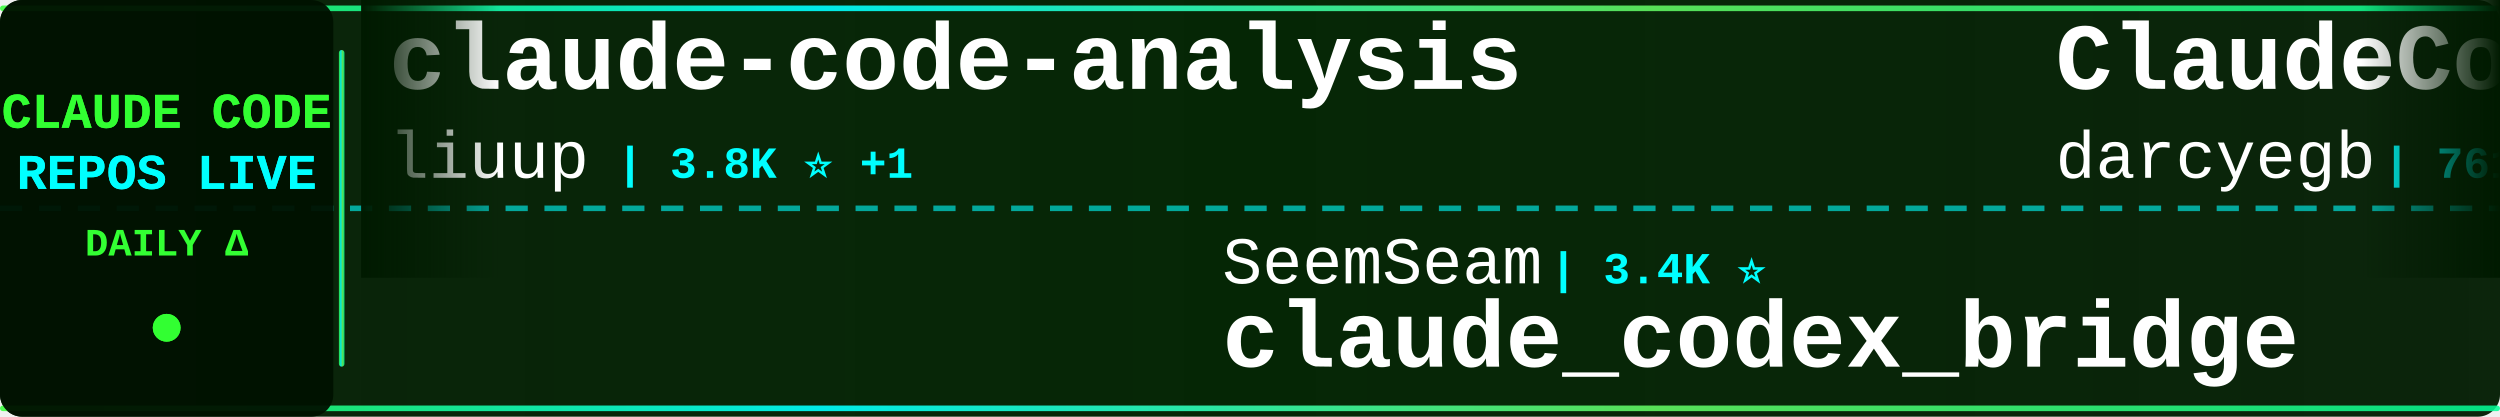
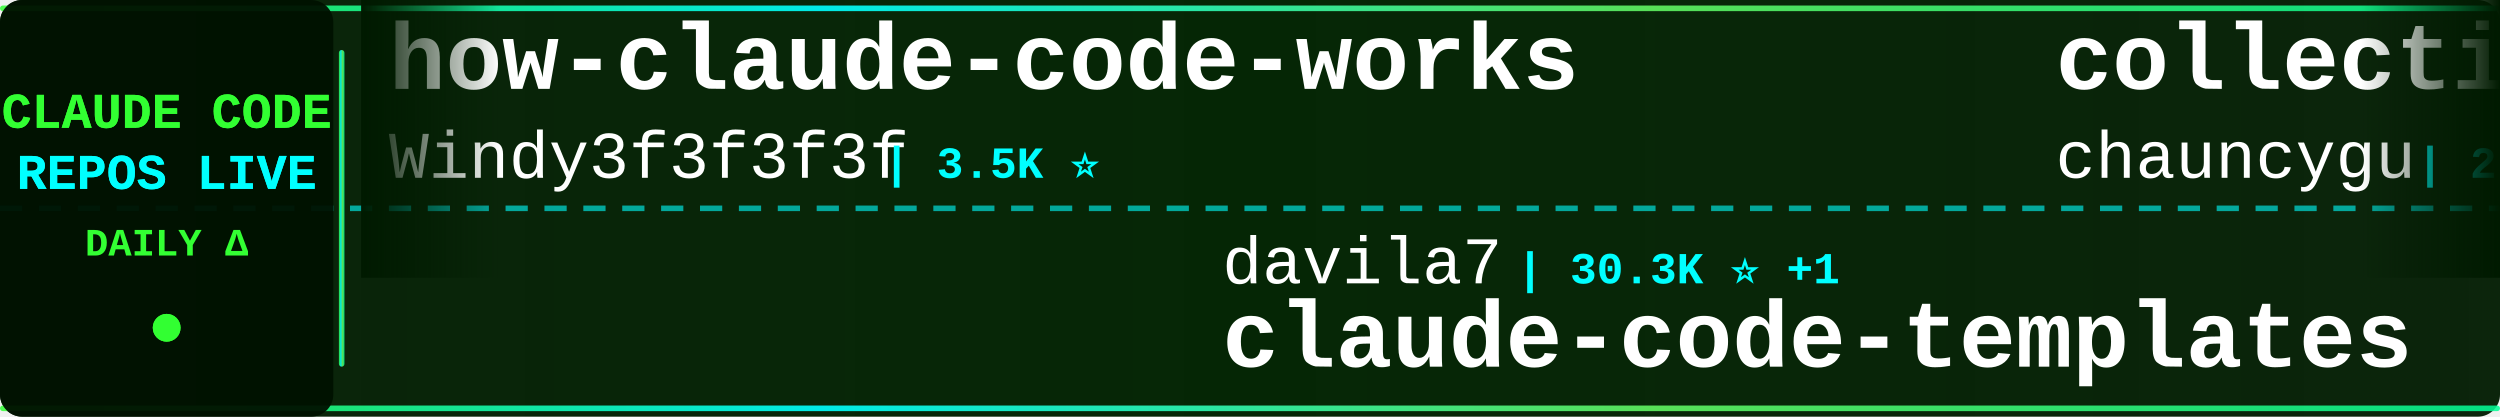
<svg xmlns="http://www.w3.org/2000/svg" width="900" height="150">
  <defs>
    <linearGradient id="tickerBg" x1="0%" y1="0%" x2="100%" y2="0%">
      <stop offset="0%" style="stop-color:#001a00;stop-opacity:0.95" />
      <stop offset="50%" style="stop-color:#002200;stop-opacity:0.98" />
      <stop offset="100%" style="stop-color:#001a00;stop-opacity:0.95" />
    </linearGradient>
    <linearGradient id="borderGrad" x1="0%" y1="0%" x2="100%" y2="0%">
      <stop offset="0%" style="stop-color:#33ff33;stop-opacity:0.85">
        <animate attributeName="stop-opacity" values="0.85;1;0.85" dur="2s" repeatCount="indefinite" />
      </stop>
      <stop offset="33%" style="stop-color:#00ffff;stop-opacity:0.9">
        <animate attributeName="stop-opacity" values="0.9;1;0.9" dur="2.2s" repeatCount="indefinite" />
      </stop>
      <stop offset="66%" style="stop-color:#66ff66;stop-opacity:0.85">
        <animate attributeName="stop-opacity" values="0.85;1;0.85" dur="1.8s" repeatCount="indefinite" />
      </stop>
      <stop offset="100%" style="stop-color:#00ff99;stop-opacity:0.85">
        <animate attributeName="stop-opacity" values="0.85;1;0.85" dur="2s" repeatCount="indefinite" />
      </stop>
    </linearGradient>
    <filter id="textGlow">
      <feGaussianBlur stdDeviation="0.1" result="coloredBlur" />
      <feMerge>
        <feMergeNode in="coloredBlur" />
        <feMergeNode in="SourceGraphic" />
      </feMerge>
    </filter>
    <filter id="metricGlow">
      <feGaussianBlur stdDeviation="0.2" result="coloredBlur" />
      <feMerge>
        <feMergeNode in="coloredBlur" />
        <feMergeNode in="SourceGraphic" />
      </feMerge>
    </filter>
    <linearGradient id="leftFade" x1="0%" y1="0%" x2="100%" y2="0%">
      <stop offset="0%" style="stop-color:#001a00;stop-opacity:1" />
      <stop offset="100%" style="stop-color:#001a00;stop-opacity:0" />
    </linearGradient>
    <linearGradient id="rightFade" x1="0%" y1="0%" x2="100%" y2="0%">
      <stop offset="0%" style="stop-color:#001a00;stop-opacity:0" />
      <stop offset="100%" style="stop-color:#001a00;stop-opacity:1" />
    </linearGradient>
  </defs>
  <rect width="900" height="150" fill="url(#tickerBg)" rx="8" />
  <rect x="0" y="2" width="900" height="2" fill="url(#borderGrad)" rx="1" />
  <rect x="0" y="146" width="900" height="2" fill="url(#borderGrad)" rx="1" />
  <line x1="0" y1="75" x2="900" y2="75" stroke="#00ffff" stroke-width="2" stroke-dasharray="8 6" opacity="0.6" />
  <rect x="0" y="0" width="120" height="150" fill="#001100" opacity="0.95" rx="8" />
  <text x="60" y="46" font-family="'Courier New', monospace" font-size="18" font-weight="bold" fill="#33ff33" text-anchor="middle" filter="url(#textGlow)">
    CLAUDE CODE
  </text>
  <text x="60" y="68" font-family="'Courier New', monospace" font-size="18" font-weight="bold" fill="#00ffff" text-anchor="middle" filter="url(#textGlow)">
    REPOS LIVE
  </text>
  <text x="60" y="92" font-family="'Courier New', monospace" font-size="14" font-weight="bold" fill="#33ff33" text-anchor="middle">
    DAILY Δ
  </text>
  <circle cx="60" cy="118" r="5" fill="#33ff33" filter="url(#metricGlow)">
    <animate attributeName="r" values="4;6;4" dur="1.5s" repeatCount="indefinite" />
    <animate attributeName="opacity" values="0.6;1;0.6" dur="1.5s" repeatCount="indefinite" />
  </circle>
  <rect x="122" y="18" width="2" height="114" fill="url(#borderGrad)" rx="1" />
  <clipPath id="tickerClip">
    <rect x="130" y="0" width="770" height="150" />
  </clipPath>
  <g clip-path="url(#tickerClip)">
    <g id="tickerItems">
      <animateTransform attributeName="transform" attributeType="XML" type="translate" from="0 0" to="-3000 0" dur="54s" repeatCount="indefinite" />
      <g transform="translate(0, 0)">
-         <text x="140" y="32" font-family="'Courier New', monospace" font-size="34" font-weight="bold" fill="#ffffff">claude-code-analysis</text>
-         <text x="140" y="64" font-family="'Courier New', monospace" font-size="24" font-weight="normal" fill="#ffffff" opacity="1.0">liuup</text>
-         <text x="222" y="64" font-family="'Courier New', monospace" font-size="16" font-weight="bold" fill="#00ffff"> | 3.8K ⭐ +1</text>
+         <text x="140" y="32" font-family="'Courier New', monospace" font-size="34" font-weight="bold" fill="#ffffff">how-claude-code-works</text>
+         <text x="140" y="64" font-family="'Courier New', monospace" font-size="24" font-weight="normal" fill="#ffffff" opacity="1.0">Windy3f3f3f3f</text>
+         <text x="318" y="64" font-family="'Courier New', monospace" font-size="16" font-weight="bold" fill="#00ffff"> | 3.5K ⭐</text>
      </g>
      <g transform="translate(300, 0)">
-         <text x="140" y="102" font-family="'Courier New', monospace" font-size="24" font-weight="normal" fill="#ffffff" opacity="1.0">SeemSeam</text>
-         <text x="258" y="102" font-family="'Courier New', monospace" font-size="16" font-weight="bold" fill="#00ffff"> | 3.4K ⭐</text>
-         <text x="140" y="132" font-family="'Courier New', monospace" font-size="34" font-weight="bold" fill="#ffffff">claude_codex_bridge</text>
+         <text x="140" y="102" font-family="'Courier New', monospace" font-size="24" font-weight="normal" fill="#ffffff" opacity="1.0">davila7</text>
+         <text x="246" y="102" font-family="'Courier New', monospace" font-size="16" font-weight="bold" fill="#00ffff"> | 30.3K ⭐ +1</text>
+         <text x="140" y="132" font-family="'Courier New', monospace" font-size="34" font-weight="bold" fill="#ffffff">claude-code-templates</text>
      </g>
      <g transform="translate(600, 0)">
+         <text x="140" y="32" font-family="'Courier New', monospace" font-size="34" font-weight="bold" fill="#ffffff">collection-claude-code-s...</text>
+         <text x="140" y="64" font-family="'Courier New', monospace" font-size="24" font-weight="normal" fill="#ffffff" opacity="1.0">chauncygu</text>
+         <text x="270" y="64" font-family="'Courier New', monospace" font-size="16" font-weight="bold" fill="#00ffff"> | 2.8K ⭐</text>
+       </g>
+       <g transform="translate(900, 0)">
+         <text x="140" y="102" font-family="'Courier New', monospace" font-size="24" font-weight="normal" fill="#ffffff" opacity="1.0">shanraisshan</text>
+         <text x="306" y="102" font-family="'Courier New', monospace" font-size="16" font-weight="bold" fill="#00ffff"> | 64.6K ⭐ +4</text>
+         <text x="140" y="132" font-family="'Courier New', monospace" font-size="34" font-weight="bold" fill="#ffffff">claude-code-best-practic...</text>
+       </g>
+       <g transform="translate(1200, 0)">
+         <text x="140" y="32" font-family="'Courier New', monospace" font-size="34" font-weight="bold" fill="#ffffff">claude-code-from-source</text>
+         <text x="140" y="64" font-family="'Courier New', monospace" font-size="24" font-weight="normal" fill="#ffffff" opacity="1.0">alejandrobalderas</text>
+         <text x="366" y="64" font-family="'Courier New', monospace" font-size="16" font-weight="bold" fill="#00ffff"> | 2.8K ⭐</text>
+       </g>
+       <g transform="translate(1500, 0)">
+         <text x="140" y="102" font-family="'Courier New', monospace" font-size="24" font-weight="normal" fill="#ffffff" opacity="1.0">VoltAgent</text>
+         <text x="270" y="102" font-family="'Courier New', monospace" font-size="16" font-weight="bold" fill="#00ffff"> | 24.4K ⭐ +3</text>
+         <text x="140" y="132" font-family="'Courier New', monospace" font-size="34" font-weight="bold" fill="#ffffff">awesome-claude-code-suba...</text>
+       </g>
+       <g transform="translate(1800, 0)">
+         <text x="140" y="32" font-family="'Courier New', monospace" font-size="34" font-weight="bold" fill="#ffffff">claude-code-source</text>
+         <text x="140" y="64" font-family="'Courier New', monospace" font-size="24" font-weight="normal" fill="#ffffff" opacity="1.0">AprilNEA</text>
+         <text x="258" y="64" font-family="'Courier New', monospace" font-size="16" font-weight="bold" fill="#00ffff"> | 390 ⭐</text>
+       </g>
+       <g transform="translate(2100, 0)">
+         <text x="140" y="102" font-family="'Courier New', monospace" font-size="24" font-weight="normal" fill="#ffffff" opacity="1.0">musistudio</text>
+         <text x="282" y="102" font-family="'Courier New', monospace" font-size="16" font-weight="bold" fill="#00ffff"> | 36.7K ⭐ +1</text>
+         <text x="140" y="132" font-family="'Courier New', monospace" font-size="34" font-weight="bold" fill="#ffffff">claude-code-router</text>
+       </g>
+       <g transform="translate(2400, 0)">
        <text x="140" y="32" font-family="'Courier New', monospace" font-size="34" font-weight="bold" fill="#ffffff">ClaudeCodeAgents</text>
        <text x="140" y="64" font-family="'Courier New', monospace" font-size="24" font-weight="normal" fill="#ffffff" opacity="1.0">darcyegb</text>
        <text x="258" y="64" font-family="'Courier New', monospace" font-size="16" font-weight="bold" fill="#00ffff"> | 761 ⭐</text>
      </g>
-       <g transform="translate(900, 0)">
-         <text x="140" y="102" font-family="'Courier New', monospace" font-size="24" font-weight="normal" fill="#ffffff" opacity="1.0">JrCx7scC</text>
-         <text x="258" y="102" font-family="'Courier New', monospace" font-size="16" font-weight="bold" fill="#00ffff"> | 373 ⭐</text>
-         <text x="140" y="132" font-family="'Courier New', monospace" font-size="34" font-weight="bold" fill="#ffffff">claude-code-source</text>
-       </g>
-       <g transform="translate(1200, 0)">
-         <text x="140" y="32" font-family="'Courier New', monospace" font-size="34" font-weight="bold" fill="#ffffff">awesome-claude-code-suba...</text>
-         <text x="140" y="64" font-family="'Courier New', monospace" font-size="24" font-weight="normal" fill="#ffffff" opacity="1.0">VoltAgent</text>
-         <text x="270" y="64" font-family="'Courier New', monospace" font-size="16" font-weight="bold" fill="#00ffff"> | 24.4K ⭐ +6</text>
-       </g>
-       <g transform="translate(1500, 0)">
-         <text x="140" y="102" font-family="'Courier New', monospace" font-size="24" font-weight="normal" fill="#ffffff" opacity="1.0">pengchengneo</text>
-         <text x="306" y="102" font-family="'Courier New', monospace" font-size="16" font-weight="bold" fill="#00ffff"> | 1.7K ⭐ +1</text>
-         <text x="140" y="132" font-family="'Courier New', monospace" font-size="34" font-weight="bold" fill="#ffffff">Claude-Code</text>
-       </g>
-       <g transform="translate(1800, 0)">
-         <text x="140" y="32" font-family="'Courier New', monospace" font-size="34" font-weight="bold" fill="#ffffff">claude-code-showcase</text>
-         <text x="140" y="64" font-family="'Courier New', monospace" font-size="24" font-weight="normal" fill="#ffffff" opacity="1.0">ChrisWiles</text>
-         <text x="282" y="64" font-family="'Courier New', monospace" font-size="16" font-weight="bold" fill="#00ffff"> | 6.0K ⭐</text>
-       </g>
-       <g transform="translate(2100, 0)">
-         <text x="140" y="102" font-family="'Courier New', monospace" font-size="24" font-weight="normal" fill="#ffffff" opacity="1.0">disler</text>
-         <text x="234" y="102" font-family="'Courier New', monospace" font-size="16" font-weight="bold" fill="#00ffff"> | 1.6K ⭐</text>
-         <text x="140" y="132" font-family="'Courier New', monospace" font-size="34" font-weight="bold" fill="#ffffff">pi-vs-claude-code</text>
-       </g>
-       <g transform="translate(2400, 0)">
-         <text x="140" y="32" font-family="'Courier New', monospace" font-size="34" font-weight="bold" fill="#ffffff">claude-code-telegram</text>
-         <text x="140" y="64" font-family="'Courier New', monospace" font-size="24" font-weight="normal" fill="#ffffff" opacity="1.0">RichardAtCT</text>
-         <text x="294" y="64" font-family="'Courier New', monospace" font-size="16" font-weight="bold" fill="#00ffff"> | 2.8K ⭐ +1</text>
-       </g>
      <g transform="translate(2700, 0)">
-         <text x="140" y="102" font-family="'Courier New', monospace" font-size="24" font-weight="normal" fill="#ffffff" opacity="1.0">asgeirtj</text>
-         <text x="258" y="102" font-family="'Courier New', monospace" font-size="16" font-weight="bold" fill="#00ffff"> | 63.0K ⭐ +12</text>
-         <text x="140" y="132" font-family="'Courier New', monospace" font-size="34" font-weight="bold" fill="#ffffff">system_prompts_leaks</text>
+         <text x="140" y="102" font-family="'Courier New', monospace" font-size="24" font-weight="normal" fill="#ffffff" opacity="1.0">affaan-m</text>
+         <text x="258" y="102" font-family="'Courier New', monospace" font-size="16" font-weight="bold" fill="#00ffff"> | 240.5K ⭐ +33</text>
+         <text x="140" y="132" font-family="'Courier New', monospace" font-size="34" font-weight="bold" fill="#ffffff">ECC</text>
      </g>
      <g transform="translate(3000, 0)">
-         <text x="140" y="32" font-family="'Courier New', monospace" font-size="34" font-weight="bold" fill="#ffffff">claude-code-analysis</text>
-         <text x="140" y="64" font-family="'Courier New', monospace" font-size="24" font-weight="normal" fill="#ffffff" opacity="1.0">liuup</text>
-         <text x="222" y="64" font-family="'Courier New', monospace" font-size="16" font-weight="bold" fill="#00ffff"> | 3.8K ⭐ +1</text>
+         <text x="140" y="32" font-family="'Courier New', monospace" font-size="34" font-weight="bold" fill="#ffffff">how-claude-code-works</text>
+         <text x="140" y="64" font-family="'Courier New', monospace" font-size="24" font-weight="normal" fill="#ffffff" opacity="1.0">Windy3f3f3f3f</text>
+         <text x="318" y="64" font-family="'Courier New', monospace" font-size="16" font-weight="bold" fill="#00ffff"> | 3.5K ⭐</text>
      </g>
      <g transform="translate(3300, 0)">
-         <text x="140" y="102" font-family="'Courier New', monospace" font-size="24" font-weight="normal" fill="#ffffff" opacity="1.0">SeemSeam</text>
-         <text x="258" y="102" font-family="'Courier New', monospace" font-size="16" font-weight="bold" fill="#00ffff"> | 3.4K ⭐</text>
-         <text x="140" y="132" font-family="'Courier New', monospace" font-size="34" font-weight="bold" fill="#ffffff">claude_codex_bridge</text>
+         <text x="140" y="102" font-family="'Courier New', monospace" font-size="24" font-weight="normal" fill="#ffffff" opacity="1.0">davila7</text>
+         <text x="246" y="102" font-family="'Courier New', monospace" font-size="16" font-weight="bold" fill="#00ffff"> | 30.3K ⭐ +1</text>
+         <text x="140" y="132" font-family="'Courier New', monospace" font-size="34" font-weight="bold" fill="#ffffff">claude-code-templates</text>
      </g>
      <g transform="translate(3600, 0)">
-         <text x="140" y="32" font-family="'Courier New', monospace" font-size="34" font-weight="bold" fill="#ffffff">ClaudeCodeAgents</text>
-         <text x="140" y="64" font-family="'Courier New', monospace" font-size="24" font-weight="normal" fill="#ffffff" opacity="1.0">darcyegb</text>
-         <text x="258" y="64" font-family="'Courier New', monospace" font-size="16" font-weight="bold" fill="#00ffff"> | 761 ⭐</text>
+         <text x="140" y="32" font-family="'Courier New', monospace" font-size="34" font-weight="bold" fill="#ffffff">collection-claude-code-s...</text>
+         <text x="140" y="64" font-family="'Courier New', monospace" font-size="24" font-weight="normal" fill="#ffffff" opacity="1.0">chauncygu</text>
+         <text x="270" y="64" font-family="'Courier New', monospace" font-size="16" font-weight="bold" fill="#00ffff"> | 2.8K ⭐</text>
      </g>
      <g transform="translate(3900, 0)">
-         <text x="140" y="102" font-family="'Courier New', monospace" font-size="24" font-weight="normal" fill="#ffffff" opacity="1.0">JrCx7scC</text>
-         <text x="258" y="102" font-family="'Courier New', monospace" font-size="16" font-weight="bold" fill="#00ffff"> | 373 ⭐</text>
-         <text x="140" y="132" font-family="'Courier New', monospace" font-size="34" font-weight="bold" fill="#ffffff">claude-code-source</text>
+         <text x="140" y="102" font-family="'Courier New', monospace" font-size="24" font-weight="normal" fill="#ffffff" opacity="1.0">shanraisshan</text>
+         <text x="306" y="102" font-family="'Courier New', monospace" font-size="16" font-weight="bold" fill="#00ffff"> | 64.6K ⭐ +4</text>
+         <text x="140" y="132" font-family="'Courier New', monospace" font-size="34" font-weight="bold" fill="#ffffff">claude-code-best-practic...</text>
      </g>
    </g>
  </g>
  <rect x="130" y="0" width="50" height="100" fill="url(#leftFade)" />
  <rect x="850" y="0" width="50" height="100" fill="url(#rightFade)" />
</svg>
